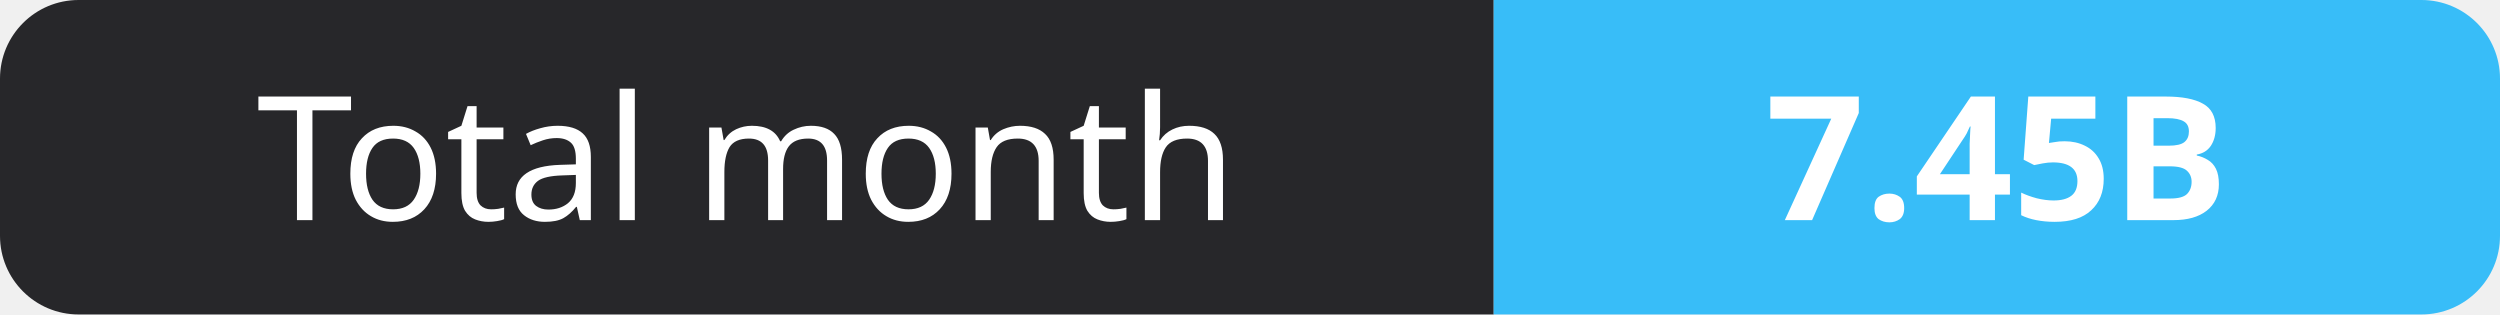
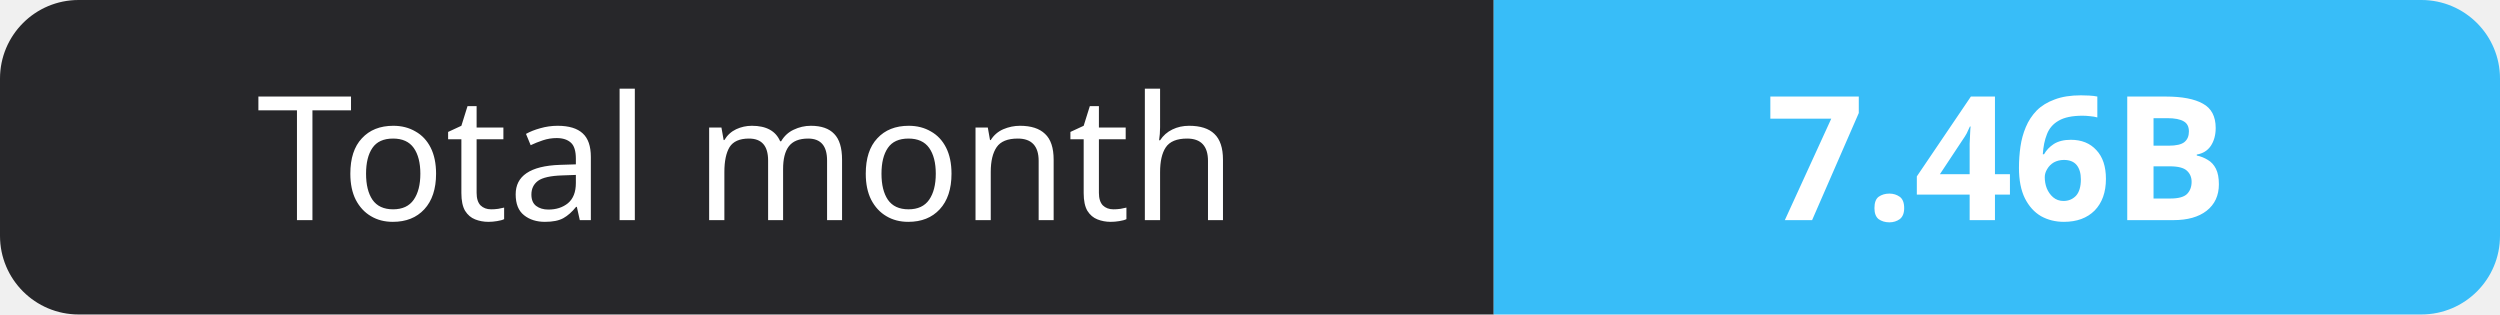
- <svg xmlns="http://www.w3.org/2000/svg" width="159" height="20" role="img" aria-label="Total month: 7.45B">
+ <svg xmlns="http://www.w3.org/2000/svg" width="159" height="20" role="img" aria-label="Total month: 7.46B">
  <clipPath id="r">
    <rect width="159" height="20" rx="5" fill="#fff" />
  </clipPath>
  <g clip-path="url(#r)">
    <rect width="95" height="20" fill="#27272a" />
    <rect x="95" width="64" height="20" fill="#38bdf8" />
  </g>
  <g fill="#fff" text-anchor="middle" font-family="Verdana,Geneva,sans-serif" font-size="11">
    <text x="47.5" y="14">Total month</text>
-     <text x="127.0" y="14" font-weight="700">7.45B</text>
+     <text x="127.0" y="14" font-weight="700">7.46B</text>
  </g>
</svg>
